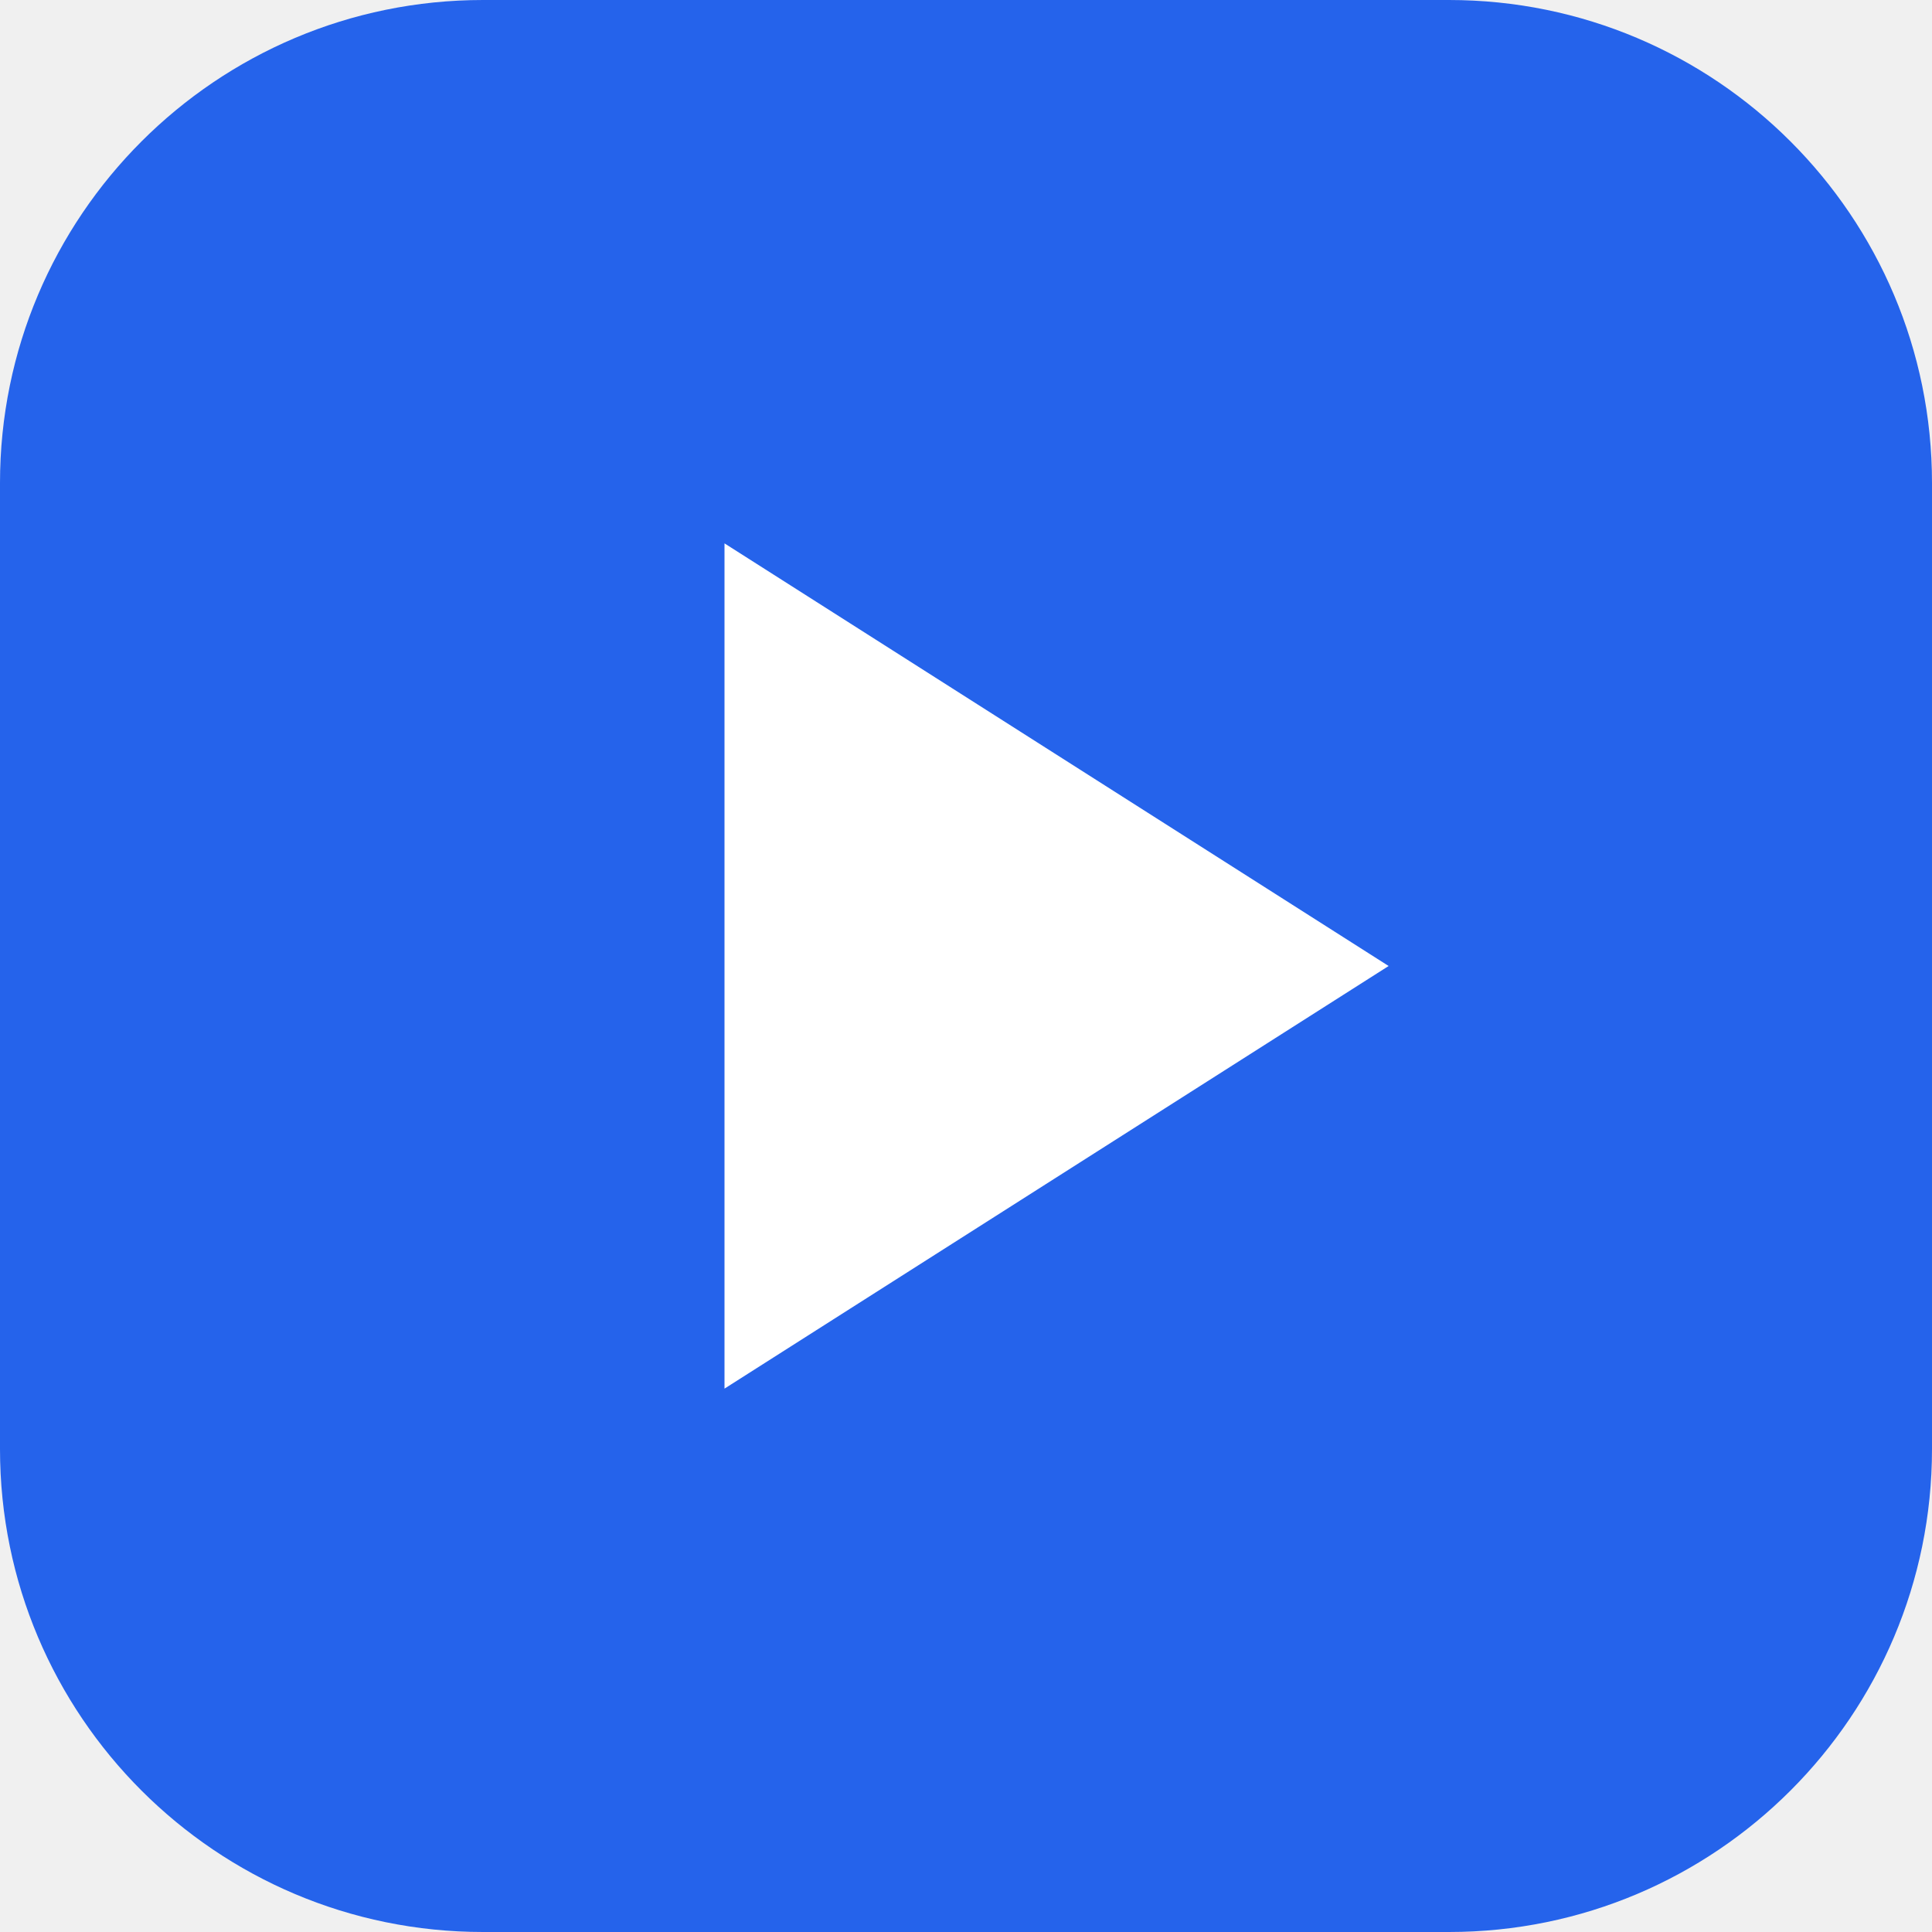
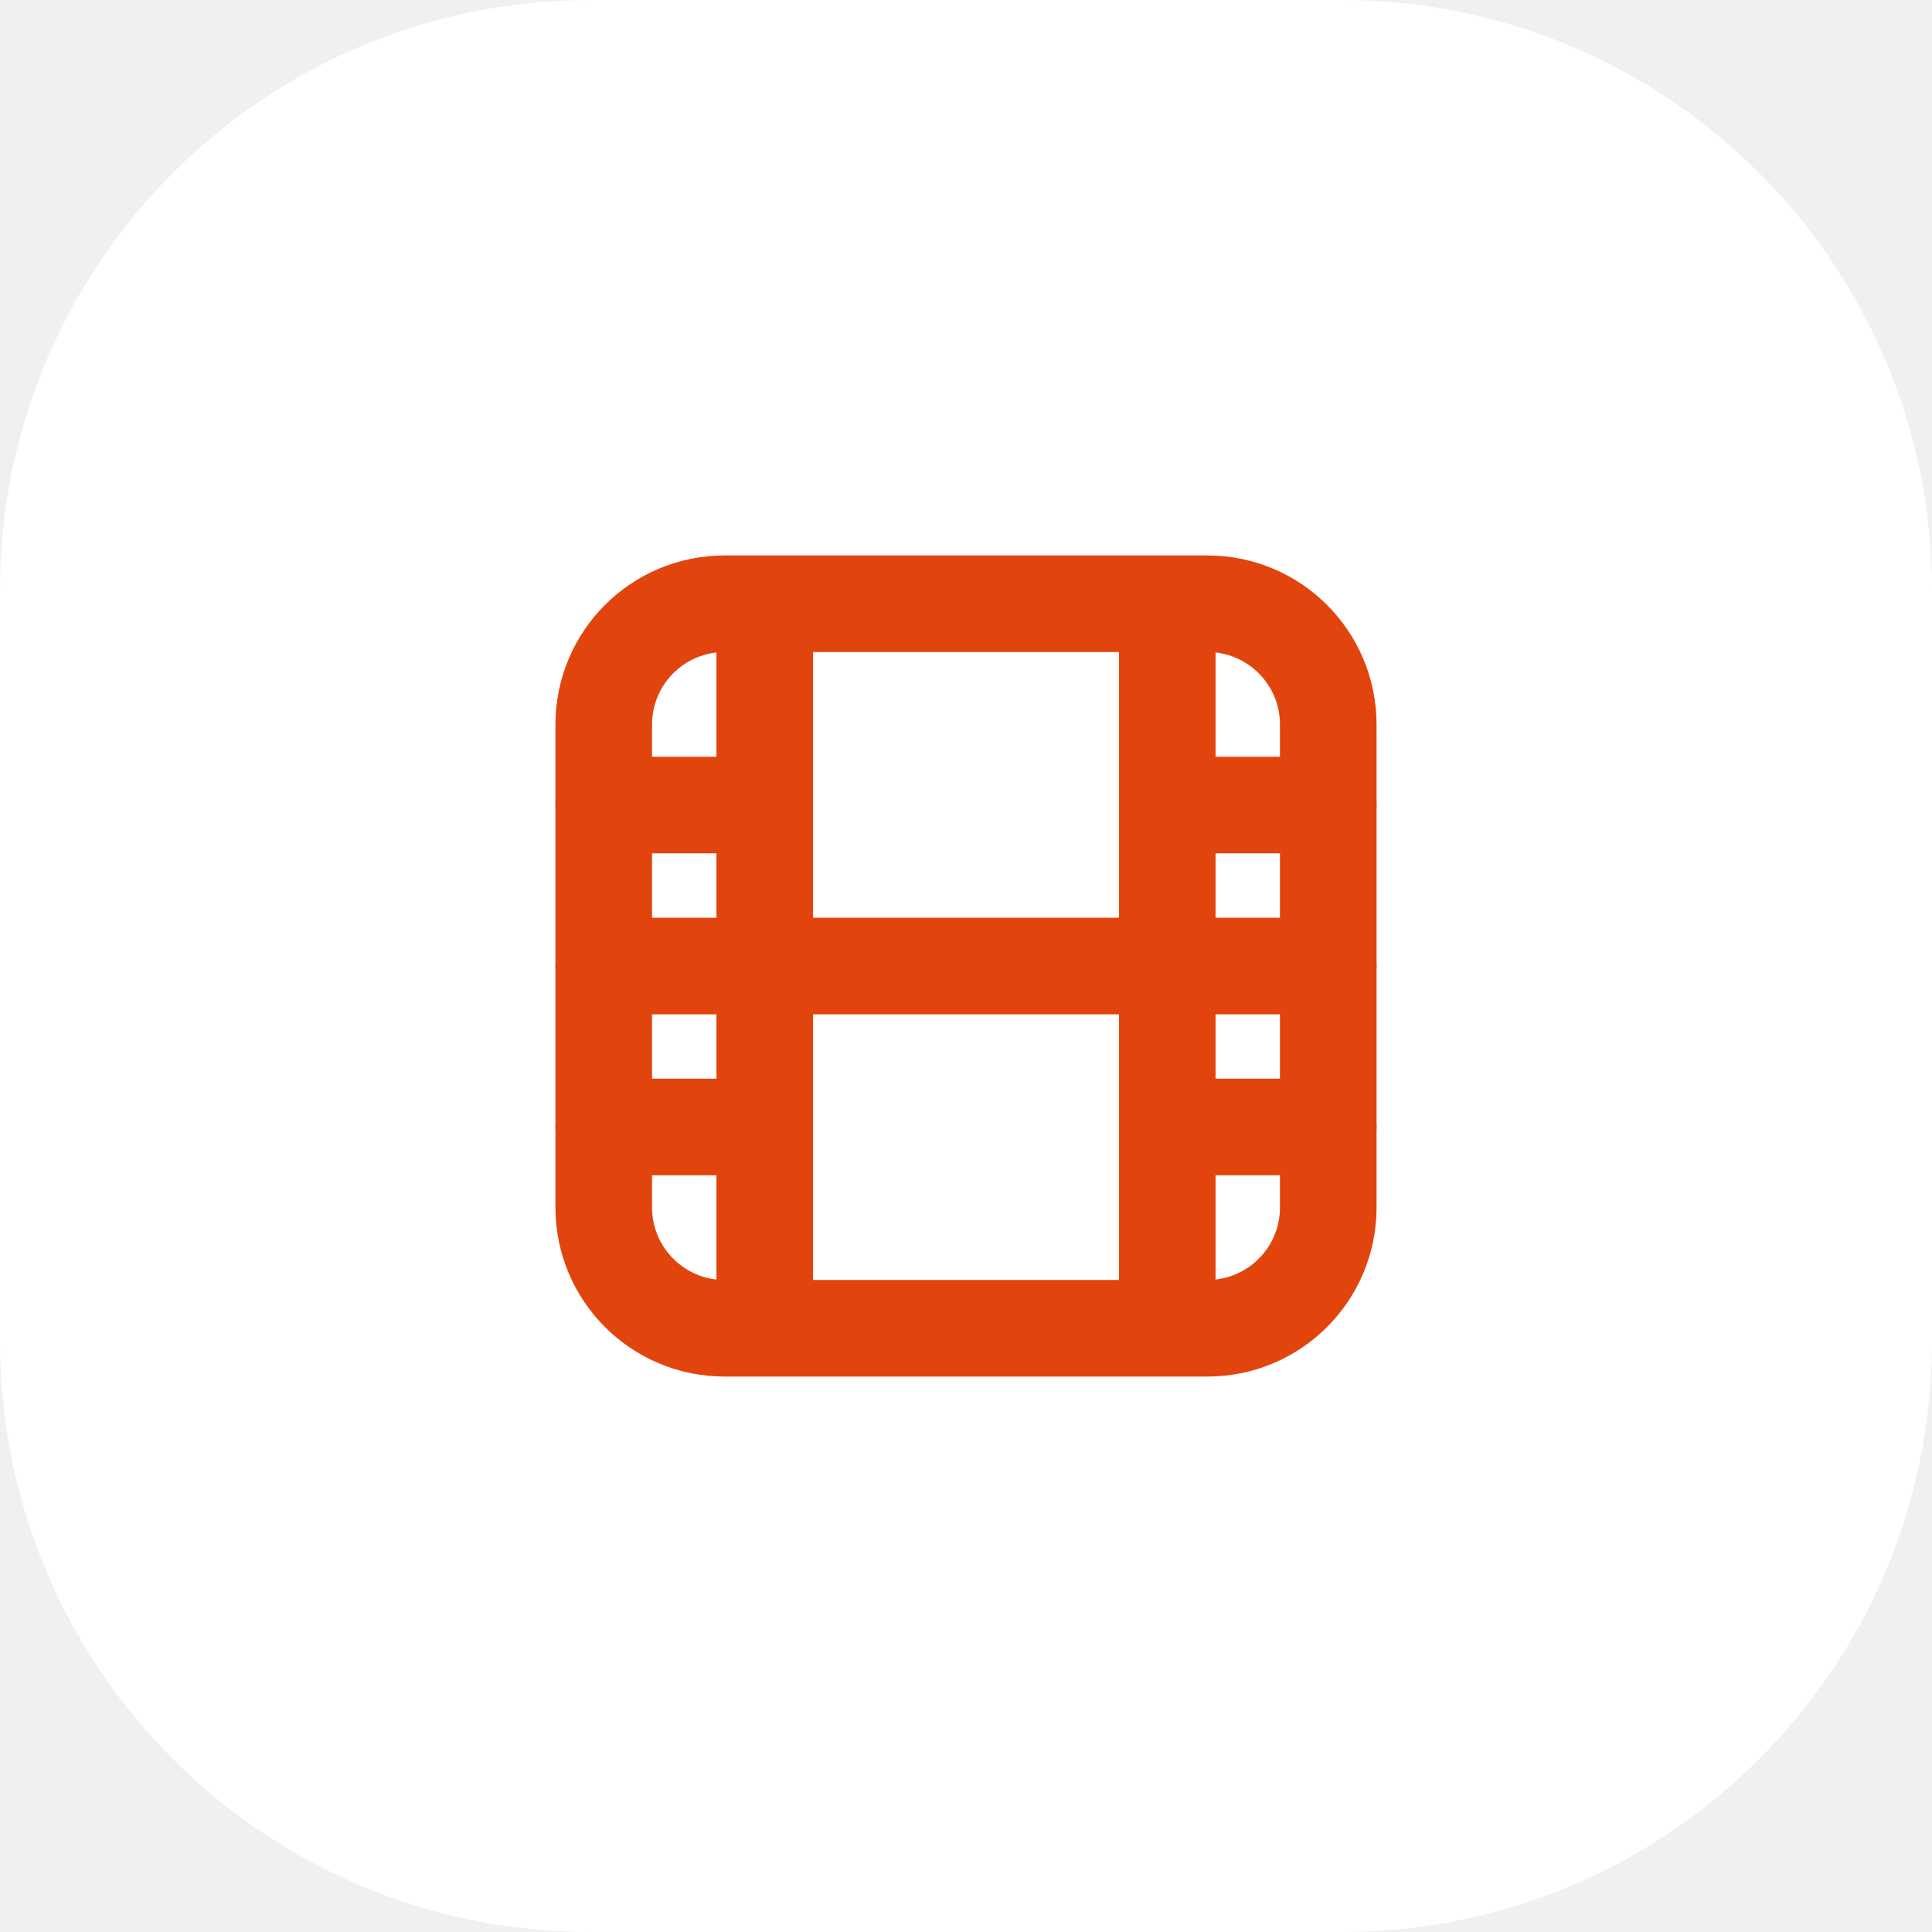
- <svg xmlns="http://www.w3.org/2000/svg" viewBox="0 0 32 32">
-   <rect width="32" height="32" rx="8" fill="#2563eb" />
-   <path d="M12 9v14l11-7z" fill="#fff" />
+ <svg xmlns="http://www.w3.org/2000/svg" viewBox="0 0 36 36">
+   <rect width="36" height="36" rx="11" fill="#fff" />
+   <g transform="translate(9 9) scale(.75)" fill="none" stroke="#e2440d" stroke-width="2.4" stroke-linecap="round" stroke-linejoin="round">
+     <path d="M7 4v16M17 4v16M3 8h4M17 8h4M3 12h18M3 16h4M17 16h4" />
+     <rect x="3" y="3" width="18" height="18" rx="3" />
+   </g>
</svg>
